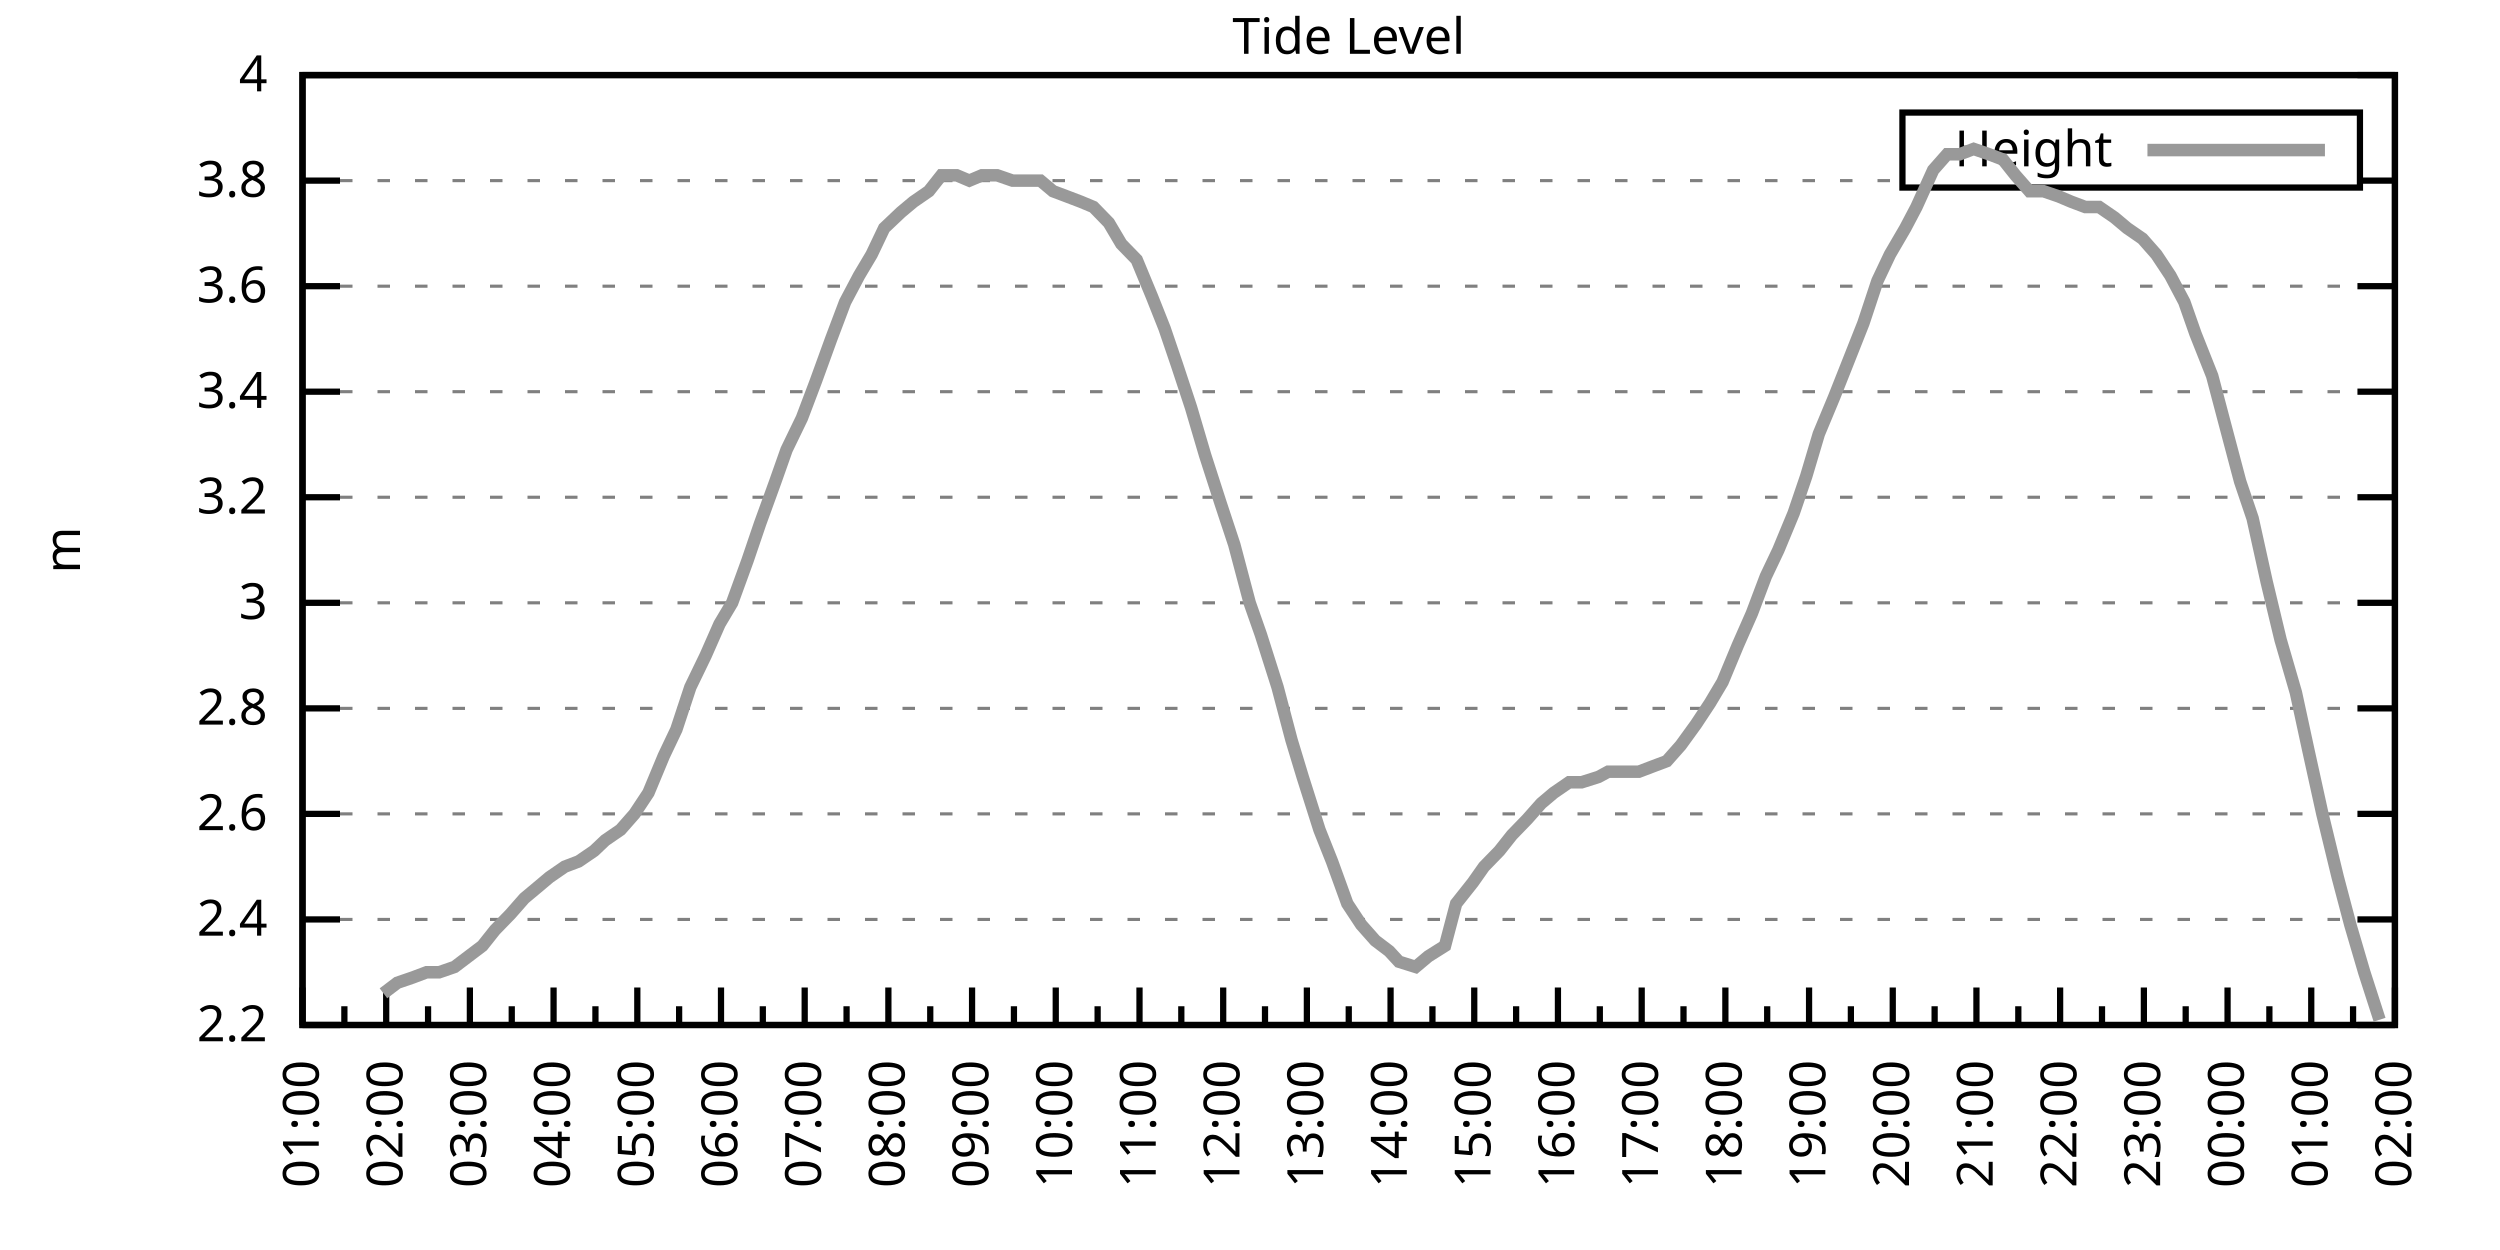
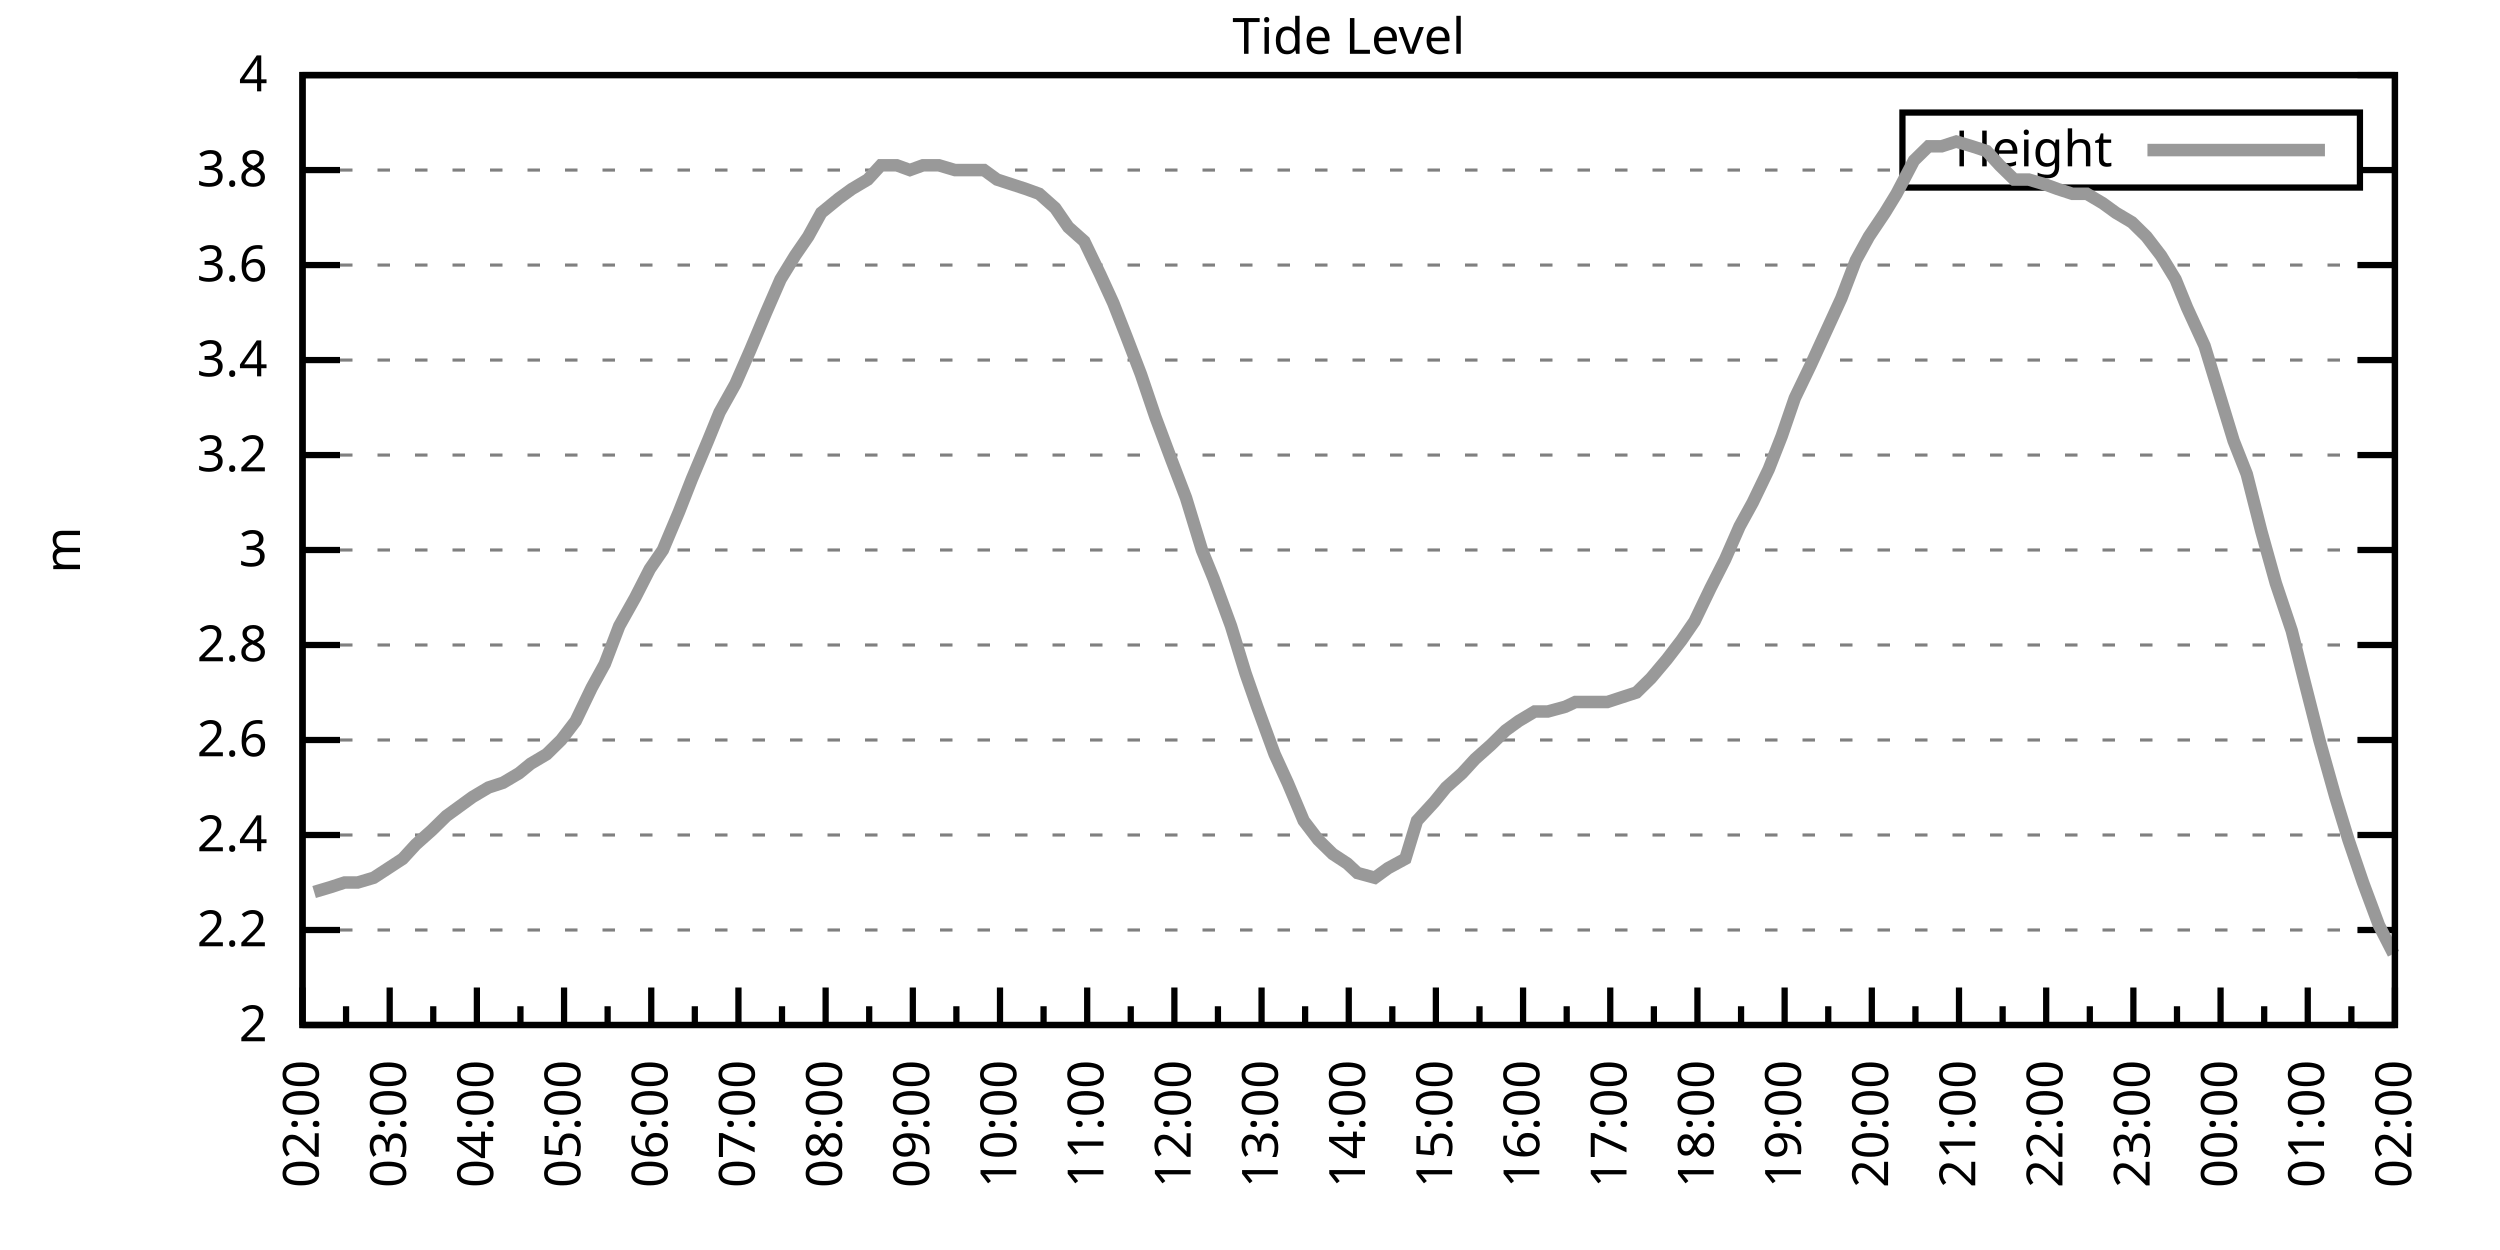
<svg xmlns="http://www.w3.org/2000/svg" xmlns:xlink="http://www.w3.org/1999/xlink" width="400" height="200" viewBox="0 0 400 200">
  <g id="gnuplot_canvas">
    <rect x="0" y="0" width="400" height="200" fill="none" />
    <defs>
      <circle id="gpDot" r="0.5" stroke-width="0.5" stroke="currentColor" />
      <path id="gpPt0" stroke-width="0.333" stroke="currentColor" d="M-1,0 h2 M0,-1 v2" />
      <path id="gpPt1" stroke-width="0.333" stroke="currentColor" d="M-1,-1 L1,1 M1,-1 L-1,1" />
      <path id="gpPt2" stroke-width="0.333" stroke="currentColor" d="M-1,0 L1,0 M0,-1 L0,1 M-1,-1 L1,1 M-1,1 L1,-1" />
      <rect id="gpPt3" stroke-width="0.333" stroke="currentColor" x="-1" y="-1" width="2" height="2" />
      <rect id="gpPt4" stroke-width="0.333" stroke="currentColor" fill="currentColor" x="-1" y="-1" width="2" height="2" />
      <circle id="gpPt5" stroke-width="0.333" stroke="currentColor" cx="0" cy="0" r="1" />
      <use xlink:href="#gpPt5" id="gpPt6" fill="currentColor" stroke="none" />
      <path id="gpPt7" stroke-width="0.333" stroke="currentColor" d="M0,-1.33 L-1.33,0.67 L1.33,0.67 z" />
      <use xlink:href="#gpPt7" id="gpPt8" fill="currentColor" stroke="none" />
      <use xlink:href="#gpPt7" id="gpPt9" stroke="currentColor" transform="rotate(180)" />
      <use xlink:href="#gpPt9" id="gpPt10" fill="currentColor" stroke="none" />
      <use xlink:href="#gpPt3" id="gpPt11" stroke="currentColor" transform="rotate(45)" />
      <use xlink:href="#gpPt11" id="gpPt12" fill="currentColor" stroke="none" />
      <path id="gpPt13" stroke-width="0.333" stroke="currentColor" d="M0,1.330 L1.265,0.411 L0.782,-1.067 L-0.782,-1.076 L-1.265,0.411 z" />
      <use xlink:href="#gpPt13" id="gpPt14" fill="currentColor" stroke="none" />
      <filter id="textbox" filterUnits="objectBoundingBox" x="0" y="0" height="1" width="1">
        <feFlood flood-color="white" flood-opacity="1" result="bgnd" />
        <feComposite in="SourceGraphic" in2="bgnd" operator="atop" />
      </filter>
      <filter id="greybox" filterUnits="objectBoundingBox" x="0" y="0" height="1" width="1">
        <feFlood flood-color="lightgrey" flood-opacity="1" result="grey" />
        <feComposite in="SourceGraphic" in2="grey" operator="atop" />
      </filter>
    </defs>
    <g fill="none" color="white" stroke="currentColor" stroke-width="1.00" stroke-linecap="butt" stroke-linejoin="miter">
</g>
    <g fill="none" color="black" stroke="currentColor" stroke-width="1.00" stroke-linecap="butt" stroke-linejoin="miter">
      <g stroke="none" shape-rendering="crispEdges">
        <polygon fill="rgb(255, 255, 255)" points="48.40,164.00 383.18,164.00 383.18,12.02 48.40,12.02 " />
      </g>
    </g>
    <g fill="none" color="black" stroke="currentColor" stroke-width="1.00" stroke-linecap="butt" stroke-linejoin="miter">
</g>
    <g fill="none" color="black" stroke="black" stroke-width="0.50" stroke-linecap="butt" stroke-linejoin="miter">
</g>
    <g fill="none" color="gray" stroke="currentColor" stroke-width="0.50" stroke-linecap="butt" stroke-linejoin="miter">
      <path stroke="gray" stroke-dasharray="2,4" class="gridline" d="M48.40,164.00 L383.19,164.00  " />
    </g>
    <g fill="none" color="gray" stroke="gray" stroke-width="1.00" stroke-linecap="butt" stroke-linejoin="miter">
</g>
    <g fill="none" color="black" stroke="currentColor" stroke-width="1.00" stroke-linecap="butt" stroke-linejoin="miter">
      <path stroke="black" d="M48.40,164.00 L54.40,164.00 M383.19,164.00 L377.19,164.00  " />
      <g transform="translate(42.80,166.60)" stroke="none" fill="black" font-family="Sans" font-size="8.00" text-anchor="end">
        <text>
+           <tspan font-family="Sans"> 2</tspan>
+         </text>
+       </g>
+     </g>
+     <g fill="none" color="black" stroke="currentColor" stroke-width="1.00" stroke-linecap="butt" stroke-linejoin="miter">
+ </g>
+     <g fill="none" color="black" stroke="black" stroke-width="0.50" stroke-linecap="butt" stroke-linejoin="miter">
+ </g>
+     <g fill="none" color="gray" stroke="currentColor" stroke-width="0.50" stroke-linecap="butt" stroke-linejoin="miter">
+       <path stroke="gray" stroke-dasharray="2,4" class="gridline" d="M48.40,148.80 L383.19,148.80  " />
+     </g>
+     <g fill="none" color="gray" stroke="gray" stroke-width="1.00" stroke-linecap="butt" stroke-linejoin="miter">
+ </g>
+     <g fill="none" color="black" stroke="currentColor" stroke-width="1.00" stroke-linecap="butt" stroke-linejoin="miter">
+       <path stroke="black" d="M48.40,148.80 L54.40,148.80 M383.19,148.80 L377.19,148.80  " />
+       <g transform="translate(42.80,151.40)" stroke="none" fill="black" font-family="Sans" font-size="8.00" text-anchor="end">
+         <text>
          <tspan font-family="Sans"> 2.2</tspan>
        </text>
      </g>
    </g>
    <g fill="none" color="black" stroke="currentColor" stroke-width="1.00" stroke-linecap="butt" stroke-linejoin="miter">
</g>
    <g fill="none" color="black" stroke="black" stroke-width="0.50" stroke-linecap="butt" stroke-linejoin="miter">
</g>
    <g fill="none" color="gray" stroke="currentColor" stroke-width="0.50" stroke-linecap="butt" stroke-linejoin="miter">
-       <path stroke="gray" stroke-dasharray="2,4" class="gridline" d="M48.40,147.11 L383.19,147.11  " />
-     </g>
-     <g fill="none" color="gray" stroke="gray" stroke-width="1.00" stroke-linecap="butt" stroke-linejoin="miter">
- </g>
-     <g fill="none" color="black" stroke="currentColor" stroke-width="1.00" stroke-linecap="butt" stroke-linejoin="miter">
-       <path stroke="black" d="M48.40,147.11 L54.40,147.11 M383.19,147.11 L377.19,147.11  " />
-       <g transform="translate(42.80,149.71)" stroke="none" fill="black" font-family="Sans" font-size="8.00" text-anchor="end">
+       <path stroke="gray" stroke-dasharray="2,4" class="gridline" d="M48.40,133.60 L383.19,133.60  " />
+     </g>
+     <g fill="none" color="gray" stroke="gray" stroke-width="1.00" stroke-linecap="butt" stroke-linejoin="miter">
+ </g>
+     <g fill="none" color="black" stroke="currentColor" stroke-width="1.00" stroke-linecap="butt" stroke-linejoin="miter">
+       <path stroke="black" d="M48.40,133.60 L54.40,133.60 M383.19,133.60 L377.19,133.60  " />
+       <g transform="translate(42.80,136.20)" stroke="none" fill="black" font-family="Sans" font-size="8.00" text-anchor="end">
        <text>
          <tspan font-family="Sans"> 2.4</tspan>
        </text>
      </g>
    </g>
    <g fill="none" color="black" stroke="currentColor" stroke-width="1.00" stroke-linecap="butt" stroke-linejoin="miter">
</g>
    <g fill="none" color="black" stroke="black" stroke-width="0.50" stroke-linecap="butt" stroke-linejoin="miter">
</g>
    <g fill="none" color="gray" stroke="currentColor" stroke-width="0.50" stroke-linecap="butt" stroke-linejoin="miter">
-       <path stroke="gray" stroke-dasharray="2,4" class="gridline" d="M48.40,130.22 L383.19,130.22  " />
-     </g>
-     <g fill="none" color="gray" stroke="gray" stroke-width="1.00" stroke-linecap="butt" stroke-linejoin="miter">
- </g>
-     <g fill="none" color="black" stroke="currentColor" stroke-width="1.00" stroke-linecap="butt" stroke-linejoin="miter">
-       <path stroke="black" d="M48.40,130.22 L54.40,130.22 M383.19,130.22 L377.19,130.22  " />
-       <g transform="translate(42.80,132.82)" stroke="none" fill="black" font-family="Sans" font-size="8.00" text-anchor="end">
+       <path stroke="gray" stroke-dasharray="2,4" class="gridline" d="M48.40,118.40 L383.19,118.40  " />
+     </g>
+     <g fill="none" color="gray" stroke="gray" stroke-width="1.00" stroke-linecap="butt" stroke-linejoin="miter">
+ </g>
+     <g fill="none" color="black" stroke="currentColor" stroke-width="1.00" stroke-linecap="butt" stroke-linejoin="miter">
+       <path stroke="black" d="M48.40,118.40 L54.40,118.40 M383.19,118.40 L377.19,118.40  " />
+       <g transform="translate(42.80,121.00)" stroke="none" fill="black" font-family="Sans" font-size="8.00" text-anchor="end">
        <text>
          <tspan font-family="Sans"> 2.6</tspan>
        </text>
      </g>
    </g>
    <g fill="none" color="black" stroke="currentColor" stroke-width="1.00" stroke-linecap="butt" stroke-linejoin="miter">
</g>
    <g fill="none" color="black" stroke="black" stroke-width="0.50" stroke-linecap="butt" stroke-linejoin="miter">
</g>
    <g fill="none" color="gray" stroke="currentColor" stroke-width="0.50" stroke-linecap="butt" stroke-linejoin="miter">
-       <path stroke="gray" stroke-dasharray="2,4" class="gridline" d="M48.40,113.34 L383.19,113.34  " />
-     </g>
-     <g fill="none" color="gray" stroke="gray" stroke-width="1.00" stroke-linecap="butt" stroke-linejoin="miter">
- </g>
-     <g fill="none" color="black" stroke="currentColor" stroke-width="1.00" stroke-linecap="butt" stroke-linejoin="miter">
-       <path stroke="black" d="M48.40,113.34 L54.40,113.34 M383.19,113.34 L377.19,113.34  " />
-       <g transform="translate(42.80,115.94)" stroke="none" fill="black" font-family="Sans" font-size="8.00" text-anchor="end">
+       <path stroke="gray" stroke-dasharray="2,4" class="gridline" d="M48.40,103.20 L383.19,103.20  " />
+     </g>
+     <g fill="none" color="gray" stroke="gray" stroke-width="1.00" stroke-linecap="butt" stroke-linejoin="miter">
+ </g>
+     <g fill="none" color="black" stroke="currentColor" stroke-width="1.00" stroke-linecap="butt" stroke-linejoin="miter">
+       <path stroke="black" d="M48.40,103.20 L54.40,103.20 M383.19,103.20 L377.19,103.20  " />
+       <g transform="translate(42.80,105.80)" stroke="none" fill="black" font-family="Sans" font-size="8.00" text-anchor="end">
        <text>
          <tspan font-family="Sans"> 2.8</tspan>
        </text>
      </g>
    </g>
    <g fill="none" color="black" stroke="currentColor" stroke-width="1.00" stroke-linecap="butt" stroke-linejoin="miter">
</g>
    <g fill="none" color="black" stroke="black" stroke-width="0.50" stroke-linecap="butt" stroke-linejoin="miter">
</g>
    <g fill="none" color="gray" stroke="currentColor" stroke-width="0.50" stroke-linecap="butt" stroke-linejoin="miter">
-       <path stroke="gray" stroke-dasharray="2,4" class="gridline" d="M48.40,96.45 L383.19,96.45  " />
-     </g>
-     <g fill="none" color="gray" stroke="gray" stroke-width="1.00" stroke-linecap="butt" stroke-linejoin="miter">
- </g>
-     <g fill="none" color="black" stroke="currentColor" stroke-width="1.00" stroke-linecap="butt" stroke-linejoin="miter">
-       <path stroke="black" d="M48.40,96.45 L54.40,96.45 M383.19,96.45 L377.19,96.45  " />
-       <g transform="translate(42.80,99.05)" stroke="none" fill="black" font-family="Sans" font-size="8.00" text-anchor="end">
+       <path stroke="gray" stroke-dasharray="2,4" class="gridline" d="M48.40,88.00 L383.19,88.00  " />
+     </g>
+     <g fill="none" color="gray" stroke="gray" stroke-width="1.00" stroke-linecap="butt" stroke-linejoin="miter">
+ </g>
+     <g fill="none" color="black" stroke="currentColor" stroke-width="1.00" stroke-linecap="butt" stroke-linejoin="miter">
+       <path stroke="black" d="M48.40,88.00 L54.40,88.00 M383.19,88.00 L377.19,88.00  " />
+       <g transform="translate(42.80,90.60)" stroke="none" fill="black" font-family="Sans" font-size="8.00" text-anchor="end">
        <text>
          <tspan font-family="Sans"> 3</tspan>
        </text>
      </g>
    </g>
    <g fill="none" color="black" stroke="currentColor" stroke-width="1.00" stroke-linecap="butt" stroke-linejoin="miter">
</g>
    <g fill="none" color="black" stroke="black" stroke-width="0.50" stroke-linecap="butt" stroke-linejoin="miter">
</g>
    <g fill="none" color="gray" stroke="currentColor" stroke-width="0.50" stroke-linecap="butt" stroke-linejoin="miter">
-       <path stroke="gray" stroke-dasharray="2,4" class="gridline" d="M48.40,79.56 L383.19,79.56  " />
-     </g>
-     <g fill="none" color="gray" stroke="gray" stroke-width="1.00" stroke-linecap="butt" stroke-linejoin="miter">
- </g>
-     <g fill="none" color="black" stroke="currentColor" stroke-width="1.00" stroke-linecap="butt" stroke-linejoin="miter">
-       <path stroke="black" d="M48.40,79.56 L54.40,79.56 M383.19,79.56 L377.19,79.56  " />
-       <g transform="translate(42.80,82.16)" stroke="none" fill="black" font-family="Sans" font-size="8.00" text-anchor="end">
+       <path stroke="gray" stroke-dasharray="2,4" class="gridline" d="M48.40,72.81 L383.19,72.81  " />
+     </g>
+     <g fill="none" color="gray" stroke="gray" stroke-width="1.00" stroke-linecap="butt" stroke-linejoin="miter">
+ </g>
+     <g fill="none" color="black" stroke="currentColor" stroke-width="1.00" stroke-linecap="butt" stroke-linejoin="miter">
+       <path stroke="black" d="M48.40,72.81 L54.40,72.81 M383.19,72.81 L377.19,72.81  " />
+       <g transform="translate(42.80,75.41)" stroke="none" fill="black" font-family="Sans" font-size="8.00" text-anchor="end">
        <text>
          <tspan font-family="Sans"> 3.2</tspan>
        </text>
      </g>
    </g>
    <g fill="none" color="black" stroke="currentColor" stroke-width="1.00" stroke-linecap="butt" stroke-linejoin="miter">
</g>
    <g fill="none" color="black" stroke="black" stroke-width="0.50" stroke-linecap="butt" stroke-linejoin="miter">
</g>
    <g fill="none" color="gray" stroke="currentColor" stroke-width="0.50" stroke-linecap="butt" stroke-linejoin="miter">
-       <path stroke="gray" stroke-dasharray="2,4" class="gridline" d="M48.40,62.67 L383.19,62.67  " />
-     </g>
-     <g fill="none" color="gray" stroke="gray" stroke-width="1.00" stroke-linecap="butt" stroke-linejoin="miter">
- </g>
-     <g fill="none" color="black" stroke="currentColor" stroke-width="1.00" stroke-linecap="butt" stroke-linejoin="miter">
-       <path stroke="black" d="M48.40,62.67 L54.40,62.67 M383.19,62.67 L377.19,62.67  " />
-       <g transform="translate(42.80,65.27)" stroke="none" fill="black" font-family="Sans" font-size="8.00" text-anchor="end">
+       <path stroke="gray" stroke-dasharray="2,4" class="gridline" d="M48.40,57.61 L383.19,57.61  " />
+     </g>
+     <g fill="none" color="gray" stroke="gray" stroke-width="1.00" stroke-linecap="butt" stroke-linejoin="miter">
+ </g>
+     <g fill="none" color="black" stroke="currentColor" stroke-width="1.00" stroke-linecap="butt" stroke-linejoin="miter">
+       <path stroke="black" d="M48.40,57.61 L54.40,57.61 M383.19,57.61 L377.19,57.61  " />
+       <g transform="translate(42.80,60.21)" stroke="none" fill="black" font-family="Sans" font-size="8.00" text-anchor="end">
        <text>
          <tspan font-family="Sans"> 3.4</tspan>
        </text>
      </g>
    </g>
    <g fill="none" color="black" stroke="currentColor" stroke-width="1.00" stroke-linecap="butt" stroke-linejoin="miter">
</g>
    <g fill="none" color="black" stroke="black" stroke-width="0.50" stroke-linecap="butt" stroke-linejoin="miter">
</g>
    <g fill="none" color="gray" stroke="currentColor" stroke-width="0.50" stroke-linecap="butt" stroke-linejoin="miter">
-       <path stroke="gray" stroke-dasharray="2,4" class="gridline" d="M48.40,45.79 L383.19,45.79  " />
-     </g>
-     <g fill="none" color="gray" stroke="gray" stroke-width="1.00" stroke-linecap="butt" stroke-linejoin="miter">
- </g>
-     <g fill="none" color="black" stroke="currentColor" stroke-width="1.00" stroke-linecap="butt" stroke-linejoin="miter">
-       <path stroke="black" d="M48.40,45.79 L54.40,45.79 M383.19,45.79 L377.19,45.79  " />
-       <g transform="translate(42.80,48.39)" stroke="none" fill="black" font-family="Sans" font-size="8.00" text-anchor="end">
+       <path stroke="gray" stroke-dasharray="2,4" class="gridline" d="M48.40,42.41 L383.19,42.41  " />
+     </g>
+     <g fill="none" color="gray" stroke="gray" stroke-width="1.00" stroke-linecap="butt" stroke-linejoin="miter">
+ </g>
+     <g fill="none" color="black" stroke="currentColor" stroke-width="1.00" stroke-linecap="butt" stroke-linejoin="miter">
+       <path stroke="black" d="M48.40,42.41 L54.40,42.41 M383.19,42.41 L377.19,42.41  " />
+       <g transform="translate(42.80,45.01)" stroke="none" fill="black" font-family="Sans" font-size="8.00" text-anchor="end">
        <text>
          <tspan font-family="Sans"> 3.6</tspan>
        </text>
      </g>
    </g>
    <g fill="none" color="black" stroke="currentColor" stroke-width="1.00" stroke-linecap="butt" stroke-linejoin="miter">
</g>
    <g fill="none" color="black" stroke="black" stroke-width="0.50" stroke-linecap="butt" stroke-linejoin="miter">
</g>
    <g fill="none" color="gray" stroke="currentColor" stroke-width="0.50" stroke-linecap="butt" stroke-linejoin="miter">
-       <path stroke="gray" stroke-dasharray="2,4" class="gridline" d="M48.40,28.90 L304.39,28.90 M377.59,28.90 L383.19,28.90  " />
-     </g>
-     <g fill="none" color="gray" stroke="gray" stroke-width="1.00" stroke-linecap="butt" stroke-linejoin="miter">
- </g>
-     <g fill="none" color="black" stroke="currentColor" stroke-width="1.00" stroke-linecap="butt" stroke-linejoin="miter">
-       <path stroke="black" d="M48.40,28.90 L54.40,28.90 M383.19,28.90 L377.19,28.90  " />
-       <g transform="translate(42.80,31.50)" stroke="none" fill="black" font-family="Sans" font-size="8.00" text-anchor="end">
+       <path stroke="gray" stroke-dasharray="2,4" class="gridline" d="M48.40,27.21 L304.39,27.21 M377.59,27.21 L383.19,27.21  " />
+     </g>
+     <g fill="none" color="gray" stroke="gray" stroke-width="1.00" stroke-linecap="butt" stroke-linejoin="miter">
+ </g>
+     <g fill="none" color="black" stroke="currentColor" stroke-width="1.00" stroke-linecap="butt" stroke-linejoin="miter">
+       <path stroke="black" d="M48.40,27.21 L54.40,27.21 M383.19,27.21 L377.19,27.21  " />
+       <g transform="translate(42.80,29.81)" stroke="none" fill="black" font-family="Sans" font-size="8.00" text-anchor="end">
        <text>
          <tspan font-family="Sans"> 3.8</tspan>
        </text>
      </g>
    </g>
    <g fill="none" color="black" stroke="currentColor" stroke-width="1.00" stroke-linecap="butt" stroke-linejoin="miter">
</g>
    <g fill="none" color="black" stroke="black" stroke-width="0.50" stroke-linecap="butt" stroke-linejoin="miter">
</g>
    <g fill="none" color="gray" stroke="currentColor" stroke-width="0.50" stroke-linecap="butt" stroke-linejoin="miter">
      <path stroke="gray" stroke-dasharray="2,4" class="gridline" d="M48.40,12.01 L383.19,12.01  " />
    </g>
    <g fill="none" color="gray" stroke="gray" stroke-width="1.00" stroke-linecap="butt" stroke-linejoin="miter">
</g>
    <g fill="none" color="black" stroke="currentColor" stroke-width="1.00" stroke-linecap="butt" stroke-linejoin="miter">
      <path stroke="black" d="M48.40,12.01 L54.40,12.01 M383.19,12.01 L377.19,12.01  " />
      <g transform="translate(42.80,14.61)" stroke="none" fill="black" font-family="Sans" font-size="8.00" text-anchor="end">
        <text>
          <tspan font-family="Sans"> 4</tspan>
        </text>
      </g>
    </g>
    <g fill="none" color="black" stroke="currentColor" stroke-width="1.00" stroke-linecap="butt" stroke-linejoin="miter">
      <path stroke="black" d="M48.40,164.00 L48.40,158.00  " />
      <g transform="translate(51.00,169.60) rotate(270)" stroke="none" fill="black" font-family="Sans" font-size="8.00" text-anchor="end">
        <text>
+           <tspan font-family="Sans">02:00</tspan>
+         </text>
+       </g>
+     </g>
+     <g fill="none" color="black" stroke="currentColor" stroke-width="1.00" stroke-linecap="butt" stroke-linejoin="miter">
+       <path stroke="black" d="M55.37,164.00 L55.37,161.00 M62.35,164.00 L62.35,158.00  " />
+       <g transform="translate(64.95,169.60) rotate(270)" stroke="none" fill="black" font-family="Sans" font-size="8.00" text-anchor="end">
+         <text>
+           <tspan font-family="Sans">03:00</tspan>
+         </text>
+       </g>
+     </g>
+     <g fill="none" color="black" stroke="currentColor" stroke-width="1.00" stroke-linecap="butt" stroke-linejoin="miter">
+       <path stroke="black" d="M69.32,164.00 L69.32,161.00 M76.30,164.00 L76.30,158.00  " />
+       <g transform="translate(78.90,169.60) rotate(270)" stroke="none" fill="black" font-family="Sans" font-size="8.00" text-anchor="end">
+         <text>
+           <tspan font-family="Sans">04:00</tspan>
+         </text>
+       </g>
+     </g>
+     <g fill="none" color="black" stroke="currentColor" stroke-width="1.00" stroke-linecap="butt" stroke-linejoin="miter">
+       <path stroke="black" d="M83.27,164.00 L83.27,161.00 M90.25,164.00 L90.25,158.00  " />
+       <g transform="translate(92.85,169.60) rotate(270)" stroke="none" fill="black" font-family="Sans" font-size="8.00" text-anchor="end">
+         <text>
+           <tspan font-family="Sans">05:00</tspan>
+         </text>
+       </g>
+     </g>
+     <g fill="none" color="black" stroke="currentColor" stroke-width="1.00" stroke-linecap="butt" stroke-linejoin="miter">
+       <path stroke="black" d="M97.22,164.00 L97.22,161.00 M104.20,164.00 L104.20,158.00  " />
+       <g transform="translate(106.80,169.60) rotate(270)" stroke="none" fill="black" font-family="Sans" font-size="8.00" text-anchor="end">
+         <text>
+           <tspan font-family="Sans">06:00</tspan>
+         </text>
+       </g>
+     </g>
+     <g fill="none" color="black" stroke="currentColor" stroke-width="1.00" stroke-linecap="butt" stroke-linejoin="miter">
+       <path stroke="black" d="M111.17,164.00 L111.17,161.00 M118.15,164.00 L118.15,158.00  " />
+       <g transform="translate(120.75,169.60) rotate(270)" stroke="none" fill="black" font-family="Sans" font-size="8.00" text-anchor="end">
+         <text>
+           <tspan font-family="Sans">07:00</tspan>
+         </text>
+       </g>
+     </g>
+     <g fill="none" color="black" stroke="currentColor" stroke-width="1.00" stroke-linecap="butt" stroke-linejoin="miter">
+       <path stroke="black" d="M125.12,164.00 L125.12,161.00 M132.10,164.00 L132.10,158.00  " />
+       <g transform="translate(134.70,169.60) rotate(270)" stroke="none" fill="black" font-family="Sans" font-size="8.00" text-anchor="end">
+         <text>
+           <tspan font-family="Sans">08:00</tspan>
+         </text>
+       </g>
+     </g>
+     <g fill="none" color="black" stroke="currentColor" stroke-width="1.00" stroke-linecap="butt" stroke-linejoin="miter">
+       <path stroke="black" d="M139.07,164.00 L139.07,161.00 M146.05,164.00 L146.05,158.00  " />
+       <g transform="translate(148.65,169.60) rotate(270)" stroke="none" fill="black" font-family="Sans" font-size="8.00" text-anchor="end">
+         <text>
+           <tspan font-family="Sans">09:00</tspan>
+         </text>
+       </g>
+     </g>
+     <g fill="none" color="black" stroke="currentColor" stroke-width="1.00" stroke-linecap="butt" stroke-linejoin="miter">
+       <path stroke="black" d="M153.02,164.00 L153.02,161.00 M160.00,164.00 L160.00,158.00  " />
+       <g transform="translate(162.60,169.60) rotate(270)" stroke="none" fill="black" font-family="Sans" font-size="8.00" text-anchor="end">
+         <text>
+           <tspan font-family="Sans">10:00</tspan>
+         </text>
+       </g>
+     </g>
+     <g fill="none" color="black" stroke="currentColor" stroke-width="1.00" stroke-linecap="butt" stroke-linejoin="miter">
+       <path stroke="black" d="M166.97,164.00 L166.97,161.00 M173.95,164.00 L173.95,158.00  " />
+       <g transform="translate(176.55,169.60) rotate(270)" stroke="none" fill="black" font-family="Sans" font-size="8.00" text-anchor="end">
+         <text>
+           <tspan font-family="Sans">11:00</tspan>
+         </text>
+       </g>
+     </g>
+     <g fill="none" color="black" stroke="currentColor" stroke-width="1.00" stroke-linecap="butt" stroke-linejoin="miter">
+       <path stroke="black" d="M180.92,164.00 L180.92,161.00 M187.90,164.00 L187.90,158.00  " />
+       <g transform="translate(190.50,169.60) rotate(270)" stroke="none" fill="black" font-family="Sans" font-size="8.00" text-anchor="end">
+         <text>
+           <tspan font-family="Sans">12:00</tspan>
+         </text>
+       </g>
+     </g>
+     <g fill="none" color="black" stroke="currentColor" stroke-width="1.00" stroke-linecap="butt" stroke-linejoin="miter">
+       <path stroke="black" d="M194.87,164.00 L194.87,161.00 M201.85,164.00 L201.85,158.00  " />
+       <g transform="translate(204.45,169.60) rotate(270)" stroke="none" fill="black" font-family="Sans" font-size="8.00" text-anchor="end">
+         <text>
+           <tspan font-family="Sans">13:00</tspan>
+         </text>
+       </g>
+     </g>
+     <g fill="none" color="black" stroke="currentColor" stroke-width="1.00" stroke-linecap="butt" stroke-linejoin="miter">
+       <path stroke="black" d="M208.82,164.00 L208.82,161.00 M215.80,164.00 L215.80,158.00  " />
+       <g transform="translate(218.40,169.60) rotate(270)" stroke="none" fill="black" font-family="Sans" font-size="8.00" text-anchor="end">
+         <text>
+           <tspan font-family="Sans">14:00</tspan>
+         </text>
+       </g>
+     </g>
+     <g fill="none" color="black" stroke="currentColor" stroke-width="1.00" stroke-linecap="butt" stroke-linejoin="miter">
+       <path stroke="black" d="M222.77,164.00 L222.77,161.00 M229.74,164.00 L229.74,158.00  " />
+       <g transform="translate(232.34,169.60) rotate(270)" stroke="none" fill="black" font-family="Sans" font-size="8.00" text-anchor="end">
+         <text>
+           <tspan font-family="Sans">15:00</tspan>
+         </text>
+       </g>
+     </g>
+     <g fill="none" color="black" stroke="currentColor" stroke-width="1.00" stroke-linecap="butt" stroke-linejoin="miter">
+       <path stroke="black" d="M236.72,164.00 L236.72,161.00 M243.69,164.00 L243.69,158.00  " />
+       <g transform="translate(246.29,169.60) rotate(270)" stroke="none" fill="black" font-family="Sans" font-size="8.00" text-anchor="end">
+         <text>
+           <tspan font-family="Sans">16:00</tspan>
+         </text>
+       </g>
+     </g>
+     <g fill="none" color="black" stroke="currentColor" stroke-width="1.00" stroke-linecap="butt" stroke-linejoin="miter">
+       <path stroke="black" d="M250.67,164.00 L250.67,161.00 M257.64,164.00 L257.64,158.00  " />
+       <g transform="translate(260.24,169.60) rotate(270)" stroke="none" fill="black" font-family="Sans" font-size="8.00" text-anchor="end">
+         <text>
+           <tspan font-family="Sans">17:00</tspan>
+         </text>
+       </g>
+     </g>
+     <g fill="none" color="black" stroke="currentColor" stroke-width="1.00" stroke-linecap="butt" stroke-linejoin="miter">
+       <path stroke="black" d="M264.62,164.00 L264.62,161.00 M271.59,164.00 L271.59,158.00  " />
+       <g transform="translate(274.19,169.60) rotate(270)" stroke="none" fill="black" font-family="Sans" font-size="8.00" text-anchor="end">
+         <text>
+           <tspan font-family="Sans">18:00</tspan>
+         </text>
+       </g>
+     </g>
+     <g fill="none" color="black" stroke="currentColor" stroke-width="1.00" stroke-linecap="butt" stroke-linejoin="miter">
+       <path stroke="black" d="M278.57,164.00 L278.57,161.00 M285.54,164.00 L285.54,158.00  " />
+       <g transform="translate(288.14,169.60) rotate(270)" stroke="none" fill="black" font-family="Sans" font-size="8.00" text-anchor="end">
+         <text>
+           <tspan font-family="Sans">19:00</tspan>
+         </text>
+       </g>
+     </g>
+     <g fill="none" color="black" stroke="currentColor" stroke-width="1.00" stroke-linecap="butt" stroke-linejoin="miter">
+       <path stroke="black" d="M292.52,164.00 L292.52,161.00 M299.49,164.00 L299.49,158.00  " />
+       <g transform="translate(302.09,169.60) rotate(270)" stroke="none" fill="black" font-family="Sans" font-size="8.00" text-anchor="end">
+         <text>
+           <tspan font-family="Sans">20:00</tspan>
+         </text>
+       </g>
+     </g>
+     <g fill="none" color="black" stroke="currentColor" stroke-width="1.00" stroke-linecap="butt" stroke-linejoin="miter">
+       <path stroke="black" d="M306.47,164.00 L306.47,161.00 M313.44,164.00 L313.44,158.00  " />
+       <g transform="translate(316.04,169.60) rotate(270)" stroke="none" fill="black" font-family="Sans" font-size="8.00" text-anchor="end">
+         <text>
+           <tspan font-family="Sans">21:00</tspan>
+         </text>
+       </g>
+     </g>
+     <g fill="none" color="black" stroke="currentColor" stroke-width="1.00" stroke-linecap="butt" stroke-linejoin="miter">
+       <path stroke="black" d="M320.42,164.00 L320.42,161.00 M327.39,164.00 L327.39,158.00  " />
+       <g transform="translate(329.99,169.60) rotate(270)" stroke="none" fill="black" font-family="Sans" font-size="8.00" text-anchor="end">
+         <text>
+           <tspan font-family="Sans">22:00</tspan>
+         </text>
+       </g>
+     </g>
+     <g fill="none" color="black" stroke="currentColor" stroke-width="1.00" stroke-linecap="butt" stroke-linejoin="miter">
+       <path stroke="black" d="M334.37,164.00 L334.37,161.00 M341.34,164.00 L341.34,158.00  " />
+       <g transform="translate(343.94,169.60) rotate(270)" stroke="none" fill="black" font-family="Sans" font-size="8.00" text-anchor="end">
+         <text>
+           <tspan font-family="Sans">23:00</tspan>
+         </text>
+       </g>
+     </g>
+     <g fill="none" color="black" stroke="currentColor" stroke-width="1.00" stroke-linecap="butt" stroke-linejoin="miter">
+       <path stroke="black" d="M348.32,164.00 L348.32,161.00 M355.29,164.00 L355.29,158.00  " />
+       <g transform="translate(357.89,169.60) rotate(270)" stroke="none" fill="black" font-family="Sans" font-size="8.00" text-anchor="end">
+         <text>
+           <tspan font-family="Sans">00:00</tspan>
+         </text>
+       </g>
+     </g>
+     <g fill="none" color="black" stroke="currentColor" stroke-width="1.00" stroke-linecap="butt" stroke-linejoin="miter">
+       <path stroke="black" d="M362.27,164.00 L362.27,161.00 M369.24,164.00 L369.24,158.00  " />
+       <g transform="translate(371.84,169.60) rotate(270)" stroke="none" fill="black" font-family="Sans" font-size="8.00" text-anchor="end">
+         <text>
          <tspan font-family="Sans">01:00</tspan>
        </text>
      </g>
    </g>
    <g fill="none" color="black" stroke="currentColor" stroke-width="1.00" stroke-linecap="butt" stroke-linejoin="miter">
-       <path stroke="black" d="M55.10,164.00 L55.10,161.00 M61.79,164.00 L61.79,158.00  " />
-       <g transform="translate(64.39,169.60) rotate(270)" stroke="none" fill="black" font-family="Sans" font-size="8.00" text-anchor="end">
-         <text>
-           <tspan font-family="Sans">02:00</tspan>
-         </text>
-       </g>
-     </g>
-     <g fill="none" color="black" stroke="currentColor" stroke-width="1.00" stroke-linecap="butt" stroke-linejoin="miter">
-       <path stroke="black" d="M68.49,164.00 L68.49,161.00 M75.18,164.00 L75.18,158.00  " />
-       <g transform="translate(77.78,169.60) rotate(270)" stroke="none" fill="black" font-family="Sans" font-size="8.00" text-anchor="end">
-         <text>
-           <tspan font-family="Sans">03:00</tspan>
-         </text>
-       </g>
-     </g>
-     <g fill="none" color="black" stroke="currentColor" stroke-width="1.00" stroke-linecap="butt" stroke-linejoin="miter">
-       <path stroke="black" d="M81.88,164.00 L81.88,161.00 M88.57,164.00 L88.57,158.00  " />
-       <g transform="translate(91.17,169.60) rotate(270)" stroke="none" fill="black" font-family="Sans" font-size="8.00" text-anchor="end">
-         <text>
-           <tspan font-family="Sans">04:00</tspan>
-         </text>
-       </g>
-     </g>
-     <g fill="none" color="black" stroke="currentColor" stroke-width="1.00" stroke-linecap="butt" stroke-linejoin="miter">
-       <path stroke="black" d="M95.27,164.00 L95.27,161.00 M101.97,164.00 L101.97,158.00  " />
-       <g transform="translate(104.57,169.60) rotate(270)" stroke="none" fill="black" font-family="Sans" font-size="8.00" text-anchor="end">
-         <text>
-           <tspan font-family="Sans">05:00</tspan>
-         </text>
-       </g>
-     </g>
-     <g fill="none" color="black" stroke="currentColor" stroke-width="1.00" stroke-linecap="butt" stroke-linejoin="miter">
-       <path stroke="black" d="M108.66,164.00 L108.66,161.00 M115.36,164.00 L115.36,158.00  " />
-       <g transform="translate(117.96,169.60) rotate(270)" stroke="none" fill="black" font-family="Sans" font-size="8.00" text-anchor="end">
-         <text>
-           <tspan font-family="Sans">06:00</tspan>
-         </text>
-       </g>
-     </g>
-     <g fill="none" color="black" stroke="currentColor" stroke-width="1.00" stroke-linecap="butt" stroke-linejoin="miter">
-       <path stroke="black" d="M122.05,164.00 L122.05,161.00 M128.75,164.00 L128.75,158.00  " />
-       <g transform="translate(131.35,169.60) rotate(270)" stroke="none" fill="black" font-family="Sans" font-size="8.00" text-anchor="end">
-         <text>
-           <tspan font-family="Sans">07:00</tspan>
-         </text>
-       </g>
-     </g>
-     <g fill="none" color="black" stroke="currentColor" stroke-width="1.00" stroke-linecap="butt" stroke-linejoin="miter">
-       <path stroke="black" d="M135.45,164.00 L135.45,161.00 M142.14,164.00 L142.14,158.00  " />
-       <g transform="translate(144.74,169.60) rotate(270)" stroke="none" fill="black" font-family="Sans" font-size="8.00" text-anchor="end">
-         <text>
-           <tspan font-family="Sans">08:00</tspan>
-         </text>
-       </g>
-     </g>
-     <g fill="none" color="black" stroke="currentColor" stroke-width="1.00" stroke-linecap="butt" stroke-linejoin="miter">
-       <path stroke="black" d="M148.84,164.00 L148.84,161.00 M155.53,164.00 L155.53,158.00  " />
-       <g transform="translate(158.13,169.60) rotate(270)" stroke="none" fill="black" font-family="Sans" font-size="8.00" text-anchor="end">
-         <text>
-           <tspan font-family="Sans">09:00</tspan>
-         </text>
-       </g>
-     </g>
-     <g fill="none" color="black" stroke="currentColor" stroke-width="1.00" stroke-linecap="butt" stroke-linejoin="miter">
-       <path stroke="black" d="M162.23,164.00 L162.23,161.00 M168.92,164.00 L168.92,158.00  " />
-       <g transform="translate(171.52,169.60) rotate(270)" stroke="none" fill="black" font-family="Sans" font-size="8.00" text-anchor="end">
-         <text>
-           <tspan font-family="Sans">10:00</tspan>
-         </text>
-       </g>
-     </g>
-     <g fill="none" color="black" stroke="currentColor" stroke-width="1.00" stroke-linecap="butt" stroke-linejoin="miter">
-       <path stroke="black" d="M175.62,164.00 L175.62,161.00 M182.32,164.00 L182.32,158.00  " />
-       <g transform="translate(184.92,169.60) rotate(270)" stroke="none" fill="black" font-family="Sans" font-size="8.00" text-anchor="end">
-         <text>
-           <tspan font-family="Sans">11:00</tspan>
-         </text>
-       </g>
-     </g>
-     <g fill="none" color="black" stroke="currentColor" stroke-width="1.00" stroke-linecap="butt" stroke-linejoin="miter">
-       <path stroke="black" d="M189.01,164.00 L189.01,161.00 M195.71,164.00 L195.71,158.00  " />
-       <g transform="translate(198.31,169.60) rotate(270)" stroke="none" fill="black" font-family="Sans" font-size="8.00" text-anchor="end">
-         <text>
-           <tspan font-family="Sans">12:00</tspan>
-         </text>
-       </g>
-     </g>
-     <g fill="none" color="black" stroke="currentColor" stroke-width="1.00" stroke-linecap="butt" stroke-linejoin="miter">
-       <path stroke="black" d="M202.40,164.00 L202.40,161.00 M209.10,164.00 L209.10,158.00  " />
-       <g transform="translate(211.70,169.60) rotate(270)" stroke="none" fill="black" font-family="Sans" font-size="8.00" text-anchor="end">
-         <text>
-           <tspan font-family="Sans">13:00</tspan>
-         </text>
-       </g>
-     </g>
-     <g fill="none" color="black" stroke="currentColor" stroke-width="1.00" stroke-linecap="butt" stroke-linejoin="miter">
-       <path stroke="black" d="M215.80,164.00 L215.80,161.00 M222.49,164.00 L222.49,158.00  " />
-       <g transform="translate(225.09,169.60) rotate(270)" stroke="none" fill="black" font-family="Sans" font-size="8.00" text-anchor="end">
-         <text>
-           <tspan font-family="Sans">14:00</tspan>
-         </text>
-       </g>
-     </g>
-     <g fill="none" color="black" stroke="currentColor" stroke-width="1.00" stroke-linecap="butt" stroke-linejoin="miter">
-       <path stroke="black" d="M229.19,164.00 L229.19,161.00 M235.88,164.00 L235.88,158.00  " />
-       <g transform="translate(238.48,169.60) rotate(270)" stroke="none" fill="black" font-family="Sans" font-size="8.00" text-anchor="end">
-         <text>
-           <tspan font-family="Sans">15:00</tspan>
-         </text>
-       </g>
-     </g>
-     <g fill="none" color="black" stroke="currentColor" stroke-width="1.00" stroke-linecap="butt" stroke-linejoin="miter">
-       <path stroke="black" d="M242.58,164.00 L242.58,161.00 M249.27,164.00 L249.27,158.00  " />
-       <g transform="translate(251.87,169.60) rotate(270)" stroke="none" fill="black" font-family="Sans" font-size="8.00" text-anchor="end">
-         <text>
-           <tspan font-family="Sans">16:00</tspan>
-         </text>
-       </g>
-     </g>
-     <g fill="none" color="black" stroke="currentColor" stroke-width="1.00" stroke-linecap="butt" stroke-linejoin="miter">
-       <path stroke="black" d="M255.97,164.00 L255.97,161.00 M262.67,164.00 L262.67,158.00  " />
-       <g transform="translate(265.27,169.60) rotate(270)" stroke="none" fill="black" font-family="Sans" font-size="8.00" text-anchor="end">
-         <text>
-           <tspan font-family="Sans">17:00</tspan>
-         </text>
-       </g>
-     </g>
-     <g fill="none" color="black" stroke="currentColor" stroke-width="1.00" stroke-linecap="butt" stroke-linejoin="miter">
-       <path stroke="black" d="M269.36,164.00 L269.36,161.00 M276.06,164.00 L276.06,158.00  " />
-       <g transform="translate(278.66,169.60) rotate(270)" stroke="none" fill="black" font-family="Sans" font-size="8.00" text-anchor="end">
-         <text>
-           <tspan font-family="Sans">18:00</tspan>
-         </text>
-       </g>
-     </g>
-     <g fill="none" color="black" stroke="currentColor" stroke-width="1.00" stroke-linecap="butt" stroke-linejoin="miter">
-       <path stroke="black" d="M282.75,164.00 L282.75,161.00 M289.45,164.00 L289.45,158.00  " />
-       <g transform="translate(292.05,169.60) rotate(270)" stroke="none" fill="black" font-family="Sans" font-size="8.00" text-anchor="end">
-         <text>
-           <tspan font-family="Sans">19:00</tspan>
-         </text>
-       </g>
-     </g>
-     <g fill="none" color="black" stroke="currentColor" stroke-width="1.00" stroke-linecap="butt" stroke-linejoin="miter">
-       <path stroke="black" d="M296.14,164.00 L296.14,161.00 M302.84,164.00 L302.84,158.00  " />
-       <g transform="translate(305.44,169.60) rotate(270)" stroke="none" fill="black" font-family="Sans" font-size="8.00" text-anchor="end">
-         <text>
-           <tspan font-family="Sans">20:00</tspan>
-         </text>
-       </g>
-     </g>
-     <g fill="none" color="black" stroke="currentColor" stroke-width="1.00" stroke-linecap="butt" stroke-linejoin="miter">
-       <path stroke="black" d="M309.54,164.00 L309.54,161.00 M316.23,164.00 L316.23,158.00  " />
-       <g transform="translate(318.83,169.60) rotate(270)" stroke="none" fill="black" font-family="Sans" font-size="8.00" text-anchor="end">
-         <text>
-           <tspan font-family="Sans">21:00</tspan>
-         </text>
-       </g>
-     </g>
-     <g fill="none" color="black" stroke="currentColor" stroke-width="1.00" stroke-linecap="butt" stroke-linejoin="miter">
-       <path stroke="black" d="M322.93,164.00 L322.93,161.00 M329.62,164.00 L329.62,158.00  " />
-       <g transform="translate(332.22,169.60) rotate(270)" stroke="none" fill="black" font-family="Sans" font-size="8.00" text-anchor="end">
-         <text>
-           <tspan font-family="Sans">22:00</tspan>
-         </text>
-       </g>
-     </g>
-     <g fill="none" color="black" stroke="currentColor" stroke-width="1.00" stroke-linecap="butt" stroke-linejoin="miter">
-       <path stroke="black" d="M336.32,164.00 L336.32,161.00 M343.02,164.00 L343.02,158.00  " />
-       <g transform="translate(345.62,169.60) rotate(270)" stroke="none" fill="black" font-family="Sans" font-size="8.00" text-anchor="end">
-         <text>
-           <tspan font-family="Sans">23:00</tspan>
-         </text>
-       </g>
-     </g>
-     <g fill="none" color="black" stroke="currentColor" stroke-width="1.00" stroke-linecap="butt" stroke-linejoin="miter">
-       <path stroke="black" d="M349.71,164.00 L349.71,161.00 M356.41,164.00 L356.41,158.00  " />
-       <g transform="translate(359.01,169.60) rotate(270)" stroke="none" fill="black" font-family="Sans" font-size="8.00" text-anchor="end">
-         <text>
-           <tspan font-family="Sans">00:00</tspan>
-         </text>
-       </g>
-     </g>
-     <g fill="none" color="black" stroke="currentColor" stroke-width="1.00" stroke-linecap="butt" stroke-linejoin="miter">
-       <path stroke="black" d="M363.10,164.00 L363.10,161.00 M369.80,164.00 L369.80,158.00  " />
-       <g transform="translate(372.40,169.60) rotate(270)" stroke="none" fill="black" font-family="Sans" font-size="8.00" text-anchor="end">
-         <text>
-           <tspan font-family="Sans">01:00</tspan>
-         </text>
-       </g>
-     </g>
-     <g fill="none" color="black" stroke="currentColor" stroke-width="1.00" stroke-linecap="butt" stroke-linejoin="miter">
-       <path stroke="black" d="M376.49,164.00 L376.49,161.00 M383.19,164.00 L383.19,158.00  " />
+       <path stroke="black" d="M376.22,164.00 L376.22,161.00 M383.19,164.00 L383.19,158.00  " />
      <g transform="translate(385.79,169.60) rotate(270)" stroke="none" fill="black" font-family="Sans" font-size="8.00" text-anchor="end">
        <text>
          <tspan font-family="Sans">02:00</tspan>
        </text>
      </g>
    </g>
    <g fill="none" color="black" stroke="currentColor" stroke-width="1.00" stroke-linecap="butt" stroke-linejoin="miter">
</g>
    <g fill="none" color="black" stroke="currentColor" stroke-width="1.00" stroke-linecap="butt" stroke-linejoin="miter">
      <path stroke="black" d="M48.40,12.01 L48.40,164.00 L383.19,164.00 L383.19,12.01 L48.40,12.01 Z  " />
    </g>
    <g fill="none" color="black" stroke="currentColor" stroke-width="1.00" stroke-linecap="butt" stroke-linejoin="miter">
      <g transform="translate(12.80,88.01) rotate(270)" stroke="none" fill="black" font-family="Sans" font-size="8.00" text-anchor="middle">
        <text>
          <tspan font-family="Sans">m</tspan>
        </text>
      </g>
    </g>
    <g fill="none" color="black" stroke="currentColor" stroke-width="1.00" stroke-linecap="butt" stroke-linejoin="miter">
</g>
    <g fill="none" color="black" stroke="currentColor" stroke-width="1.00" stroke-linecap="butt" stroke-linejoin="miter">
      <path stroke="black" d="M304.39,30.01 L304.39,18.01 L377.59,18.01 L377.59,30.01 L304.39,30.01 Z  " />
    </g>
    <g id="Tide_level_plot_1">
      <g fill="none" color="white" stroke="black" stroke-width="2.00" stroke-linecap="butt" stroke-linejoin="miter">
</g>
      <g fill="none" color="black" stroke="currentColor" stroke-width="2.00" stroke-linecap="butt" stroke-linejoin="miter">
        <g transform="translate(337.99,26.61)" stroke="none" fill="black" font-family="Sans" font-size="8.00" text-anchor="end">
          <text>
            <tspan font-family="Sans">Height</tspan>
          </text>
        </g>
      </g>
      <g fill="none" color="black" stroke="currentColor" stroke-width="2.00" stroke-linecap="butt" stroke-linejoin="miter">
-         <path stroke="rgb(153, 153, 153)" d="M343.59,24.01 L371.99,24.01 M61.35,158.93 L63.58,157.24 L66.03,156.40 L68.26,155.56 L70.27,155.56 L72.73,154.71   L74.96,153.02 L77.19,151.33 L79.20,148.80 L81.66,146.27 L83.89,143.73 L85.90,142.05 L87.91,140.36 L90.36,138.67   L92.59,137.82 L95.05,136.14 L96.83,134.45 L99.29,132.76 L101.52,130.22 L103.75,126.85 L106.21,120.94 L108.22,116.71   L110.45,109.96 L112.90,104.89 L115.13,99.83 L117.14,96.45 L119.60,89.69 L121.61,83.78 L124.06,77.03 L125.85,71.96   L128.30,66.90 L130.54,60.98 L132.99,54.23 L135.22,48.32 L137.45,44.10 L139.46,40.72 L141.47,36.50 L144.15,33.96   L146.16,32.28 L148.61,30.59 L150.62,28.05 L153.08,28.05 L155.09,28.90 L157.10,28.05 L159.55,28.05 L162.01,28.90   L164.01,28.90 L166.47,28.90 L168.48,30.59 L170.71,31.43 L172.94,32.28 L174.95,33.12 L177.41,35.65 L179.41,39.03   L181.87,41.56 L184.32,47.47 L186.33,52.54 L188.34,58.45 L190.57,65.21 L192.81,72.81 L195.26,80.41 L197.49,87.16   L199.95,96.45 L201.73,101.52 L204.41,109.96 L206.64,118.40 L208.43,124.31 L211.11,132.76 L213.12,137.82 L215.57,144.58   L217.80,147.96 L220.04,150.49 L222.27,152.18 L223.83,153.87 L226.51,154.71 L228.52,153.02 L231.20,151.33 L232.98,144.58   L235.66,141.20 L237.44,138.67 L239.90,136.14 L241.91,133.60 L244.36,131.07 L246.60,128.54 L248.60,126.85 L251.06,125.16   L253.07,125.16 L255.75,124.31 L257.31,123.47 L259.99,123.47 L262.22,123.47 L264.45,122.62 L266.68,121.78 L268.92,119.25   L271.37,115.87 L273.60,112.49 L275.61,109.11 L278.07,103.20 L280.30,98.14 L282.53,92.23 L284.54,88.00 L286.99,82.09   L289.00,76.18 L291.01,69.43 L293.47,63.52 L295.48,58.45 L298.15,51.70 L300.39,44.94 L302.39,40.72 L304.85,36.50   L306.63,33.12 L309.31,27.21 L311.54,24.68 L313.55,24.68 L315.79,23.83 L318.24,24.68 L320.47,25.52 L322.48,28.05   L324.71,30.59 L326.95,30.59 L329.40,31.43 L331.41,32.28 L333.64,33.12 L335.87,33.12 L338.33,34.81 L340.34,36.50   L342.79,38.19 L345.02,40.72 L347.26,44.10 L349.49,48.32 L351.27,53.39 L353.95,60.14 L356.18,68.58 L358.42,77.03   L360.42,82.94 L362.66,93.07 L364.89,102.36 L367.34,110.80 L369.35,120.09 L371.58,130.22 L374.04,140.36 L376.05,147.96   L378.28,155.56 L380.73,163.16  " />
+         <path stroke="rgb(153, 153, 153)" d="M343.59,24.01 L371.99,24.01 M50.26,142.72 L52.82,141.96 L55.14,141.20 L57.23,141.20 L59.79,140.44 L62.12,138.92   L64.44,137.40 L66.53,135.12 L69.09,132.84 L71.42,130.56 L73.51,129.04 L75.60,127.52 L78.16,126.00 L80.48,125.24   L83.04,123.72 L84.90,122.20 L87.46,120.68 L89.78,118.40 L92.11,115.36 L94.67,110.04 L96.76,106.24 L99.08,100.16   L101.64,95.60 L103.97,91.04 L106.06,88.00 L108.62,81.93 L110.71,76.61 L113.27,70.53 L115.13,65.97 L117.68,61.41   L120.01,56.09 L122.57,50.01 L124.89,44.69 L127.22,40.89 L129.31,37.85 L131.40,34.05 L134.19,31.77 L136.28,30.25   L138.84,28.73 L140.93,26.45 L143.49,26.45 L145.58,27.21 L147.67,26.45 L150.23,26.45 L152.79,27.21 L154.88,27.21   L157.44,27.21 L159.53,28.73 L161.86,29.49 L164.18,30.25 L166.27,31.01 L168.83,33.29 L170.92,36.33 L173.48,38.61   L176.04,43.93 L178.13,48.49 L180.22,53.81 L182.55,59.89 L184.87,66.73 L187.43,73.57 L189.76,79.65 L192.31,88.00   L194.17,92.56 L196.96,100.16 L199.29,107.76 L201.15,113.08 L203.94,120.68 L206.03,125.24 L208.59,131.32 L210.91,134.36   L213.24,136.64 L215.56,138.16 L217.19,139.68 L219.98,140.44 L222.07,138.92 L224.86,137.40 L226.72,131.32 L229.51,128.28   L231.37,126.00 L233.93,123.72 L236.02,121.44 L238.58,119.16 L240.90,116.88 L243.00,115.36 L245.55,113.84 L247.65,113.84   L250.44,113.08 L252.06,112.32 L254.85,112.32 L257.18,112.32 L259.50,111.56 L261.83,110.80 L264.15,108.52 L266.71,105.48   L269.04,102.44 L271.13,99.40 L273.69,94.08 L276.01,89.52 L278.34,84.21 L280.43,80.41 L282.99,75.09 L285.08,69.77   L287.17,63.69 L289.73,58.37 L291.82,53.81 L294.61,47.73 L296.94,41.65 L299.03,37.85 L301.58,34.05 L303.44,31.01   L306.23,25.69 L308.56,23.41 L310.65,23.41 L312.98,22.65 L315.53,23.41 L317.86,24.17 L319.95,26.45 L322.28,28.73   L324.60,28.73 L327.16,29.49 L329.25,30.25 L331.58,31.01 L333.90,31.01 L336.46,32.53 L338.55,34.05 L341.11,35.57   L343.43,37.85 L345.76,40.89 L348.08,44.69 L349.94,49.25 L352.73,55.33 L355.06,62.93 L357.38,70.53 L359.48,75.85   L361.80,84.97 L364.13,93.32 L366.68,100.92 L368.78,109.28 L371.10,118.40 L373.66,127.52 L375.75,134.36 L378.08,141.20   L380.63,148.04 L382.96,152.60  " />
      </g>
    </g>
    <g fill="none" color="black" stroke="currentColor" stroke-width="2.00" stroke-linecap="butt" stroke-linejoin="miter">
</g>
    <g fill="none" color="black" stroke="black" stroke-width="1.00" stroke-linecap="butt" stroke-linejoin="miter">
</g>
    <g fill="none" color="black" stroke="currentColor" stroke-width="1.00" stroke-linecap="butt" stroke-linejoin="miter">
      <path stroke="black" d="M48.40,12.01 L48.40,164.00 L383.19,164.00 L383.19,12.01 L48.40,12.01 Z  " />
    </g>
    <g fill="none" color="black" stroke="currentColor" stroke-width="1.00" stroke-linecap="butt" stroke-linejoin="miter">
      <g transform="translate(215.79,8.61)" stroke="none" fill="black" font-family="Sans" font-size="8.00" text-anchor="middle">
        <text>
          <tspan font-family="Sans">Tide Level</tspan>
        </text>
      </g>
    </g>
    <g fill="none" color="black" stroke="currentColor" stroke-width="1.00" stroke-linecap="butt" stroke-linejoin="miter">
</g>
  </g>
</svg>
